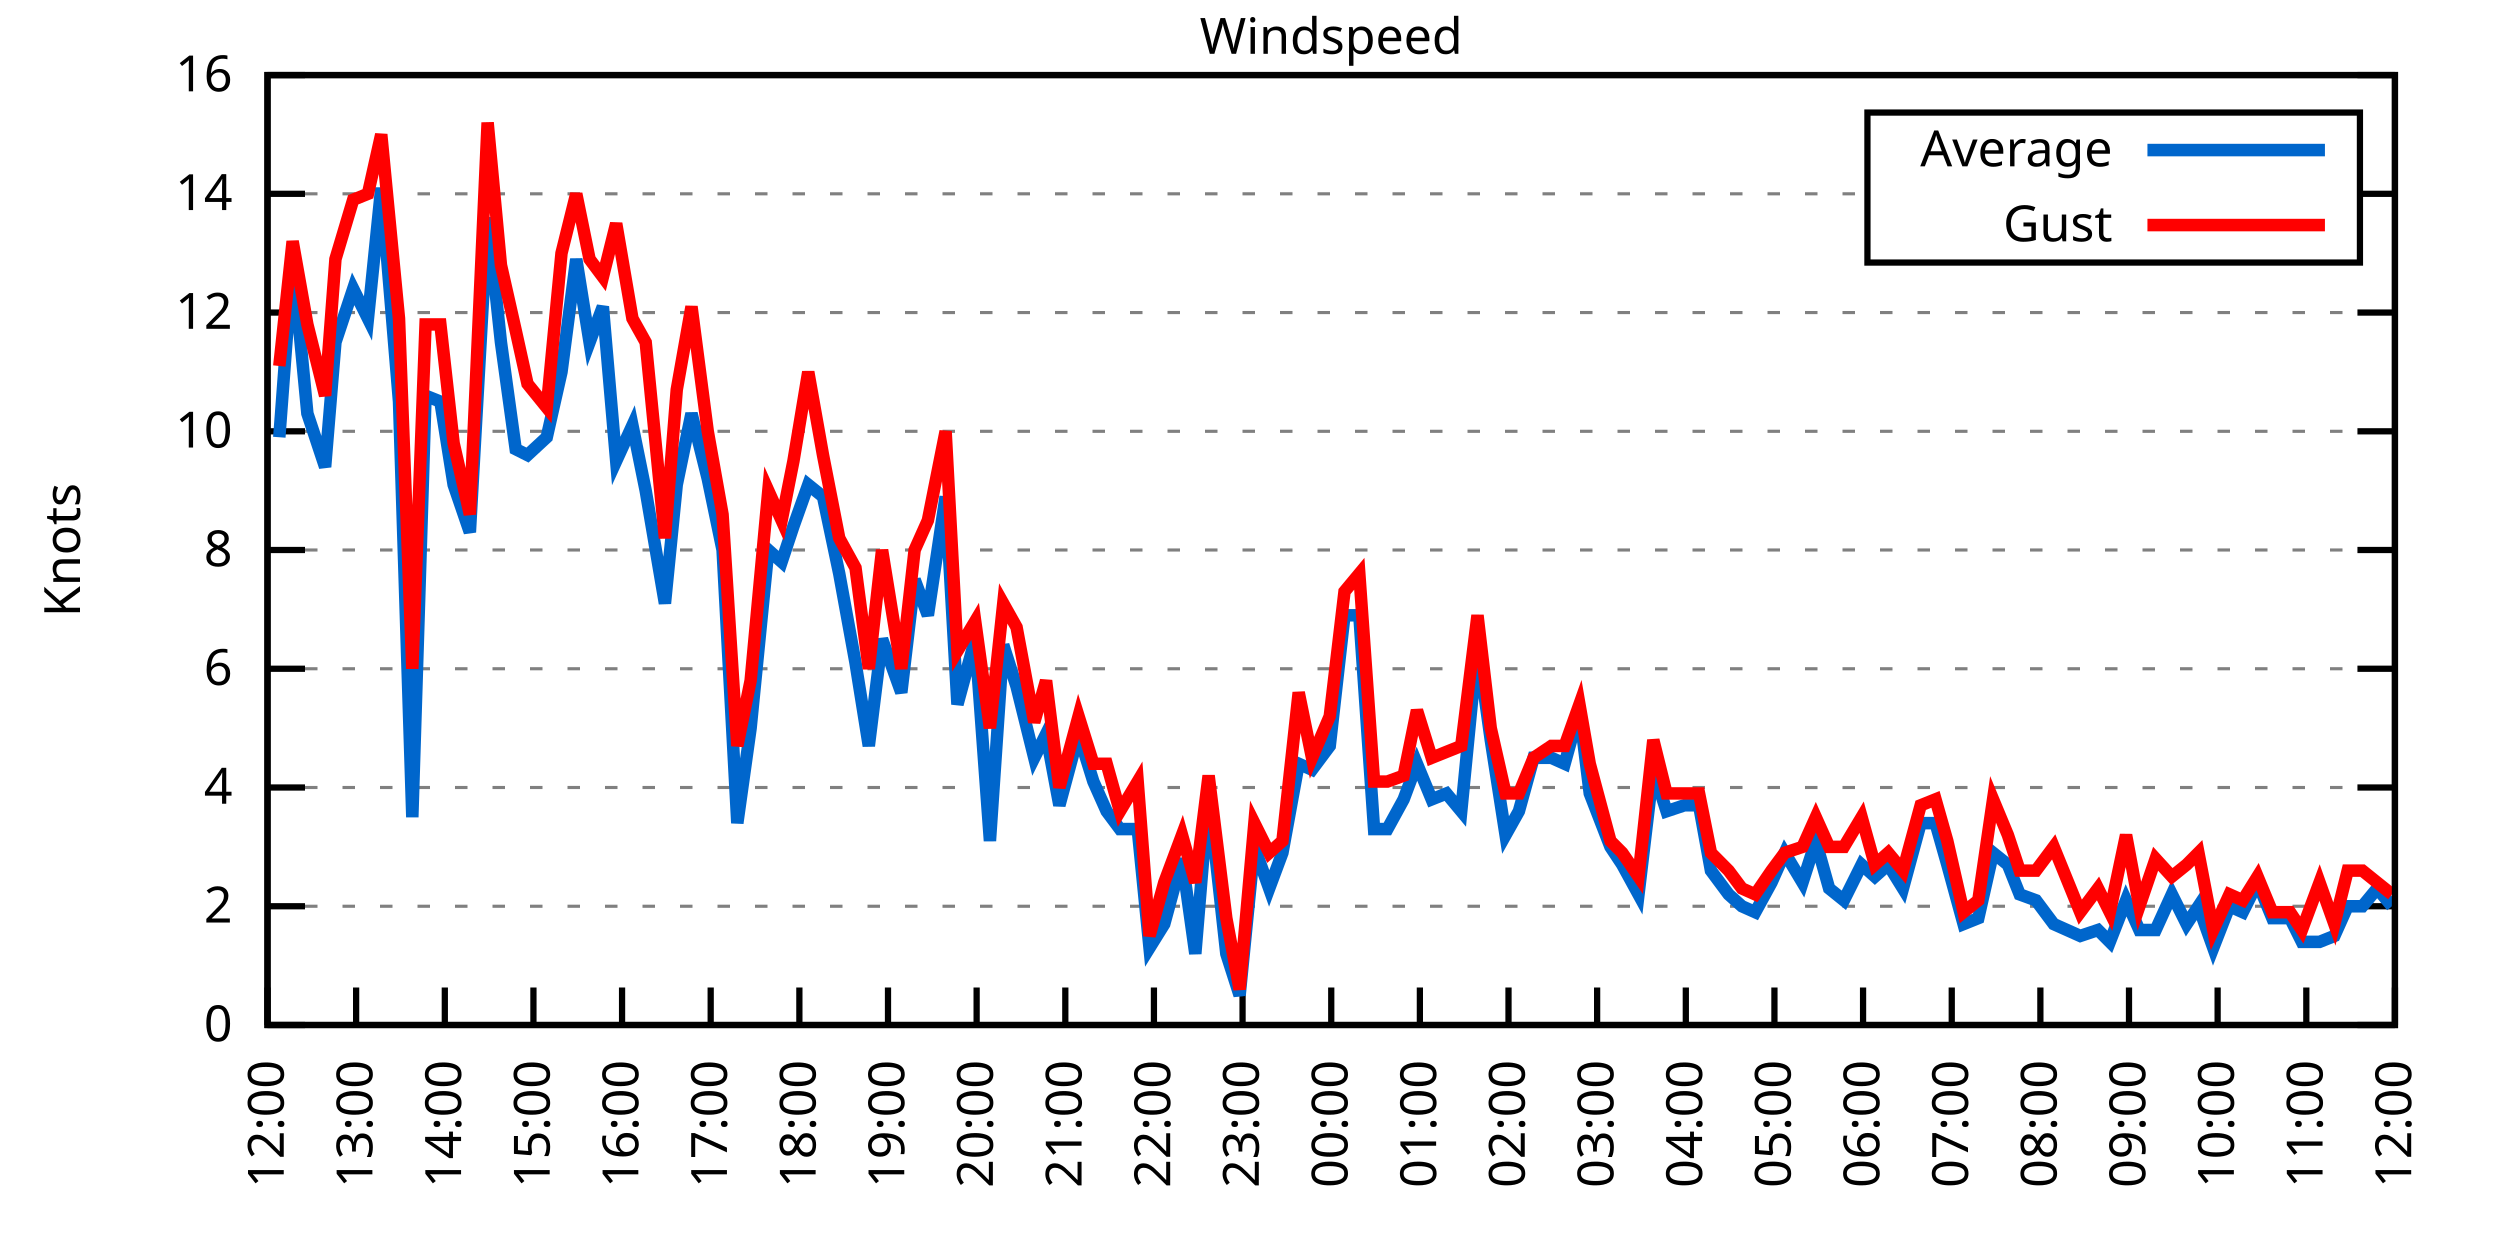
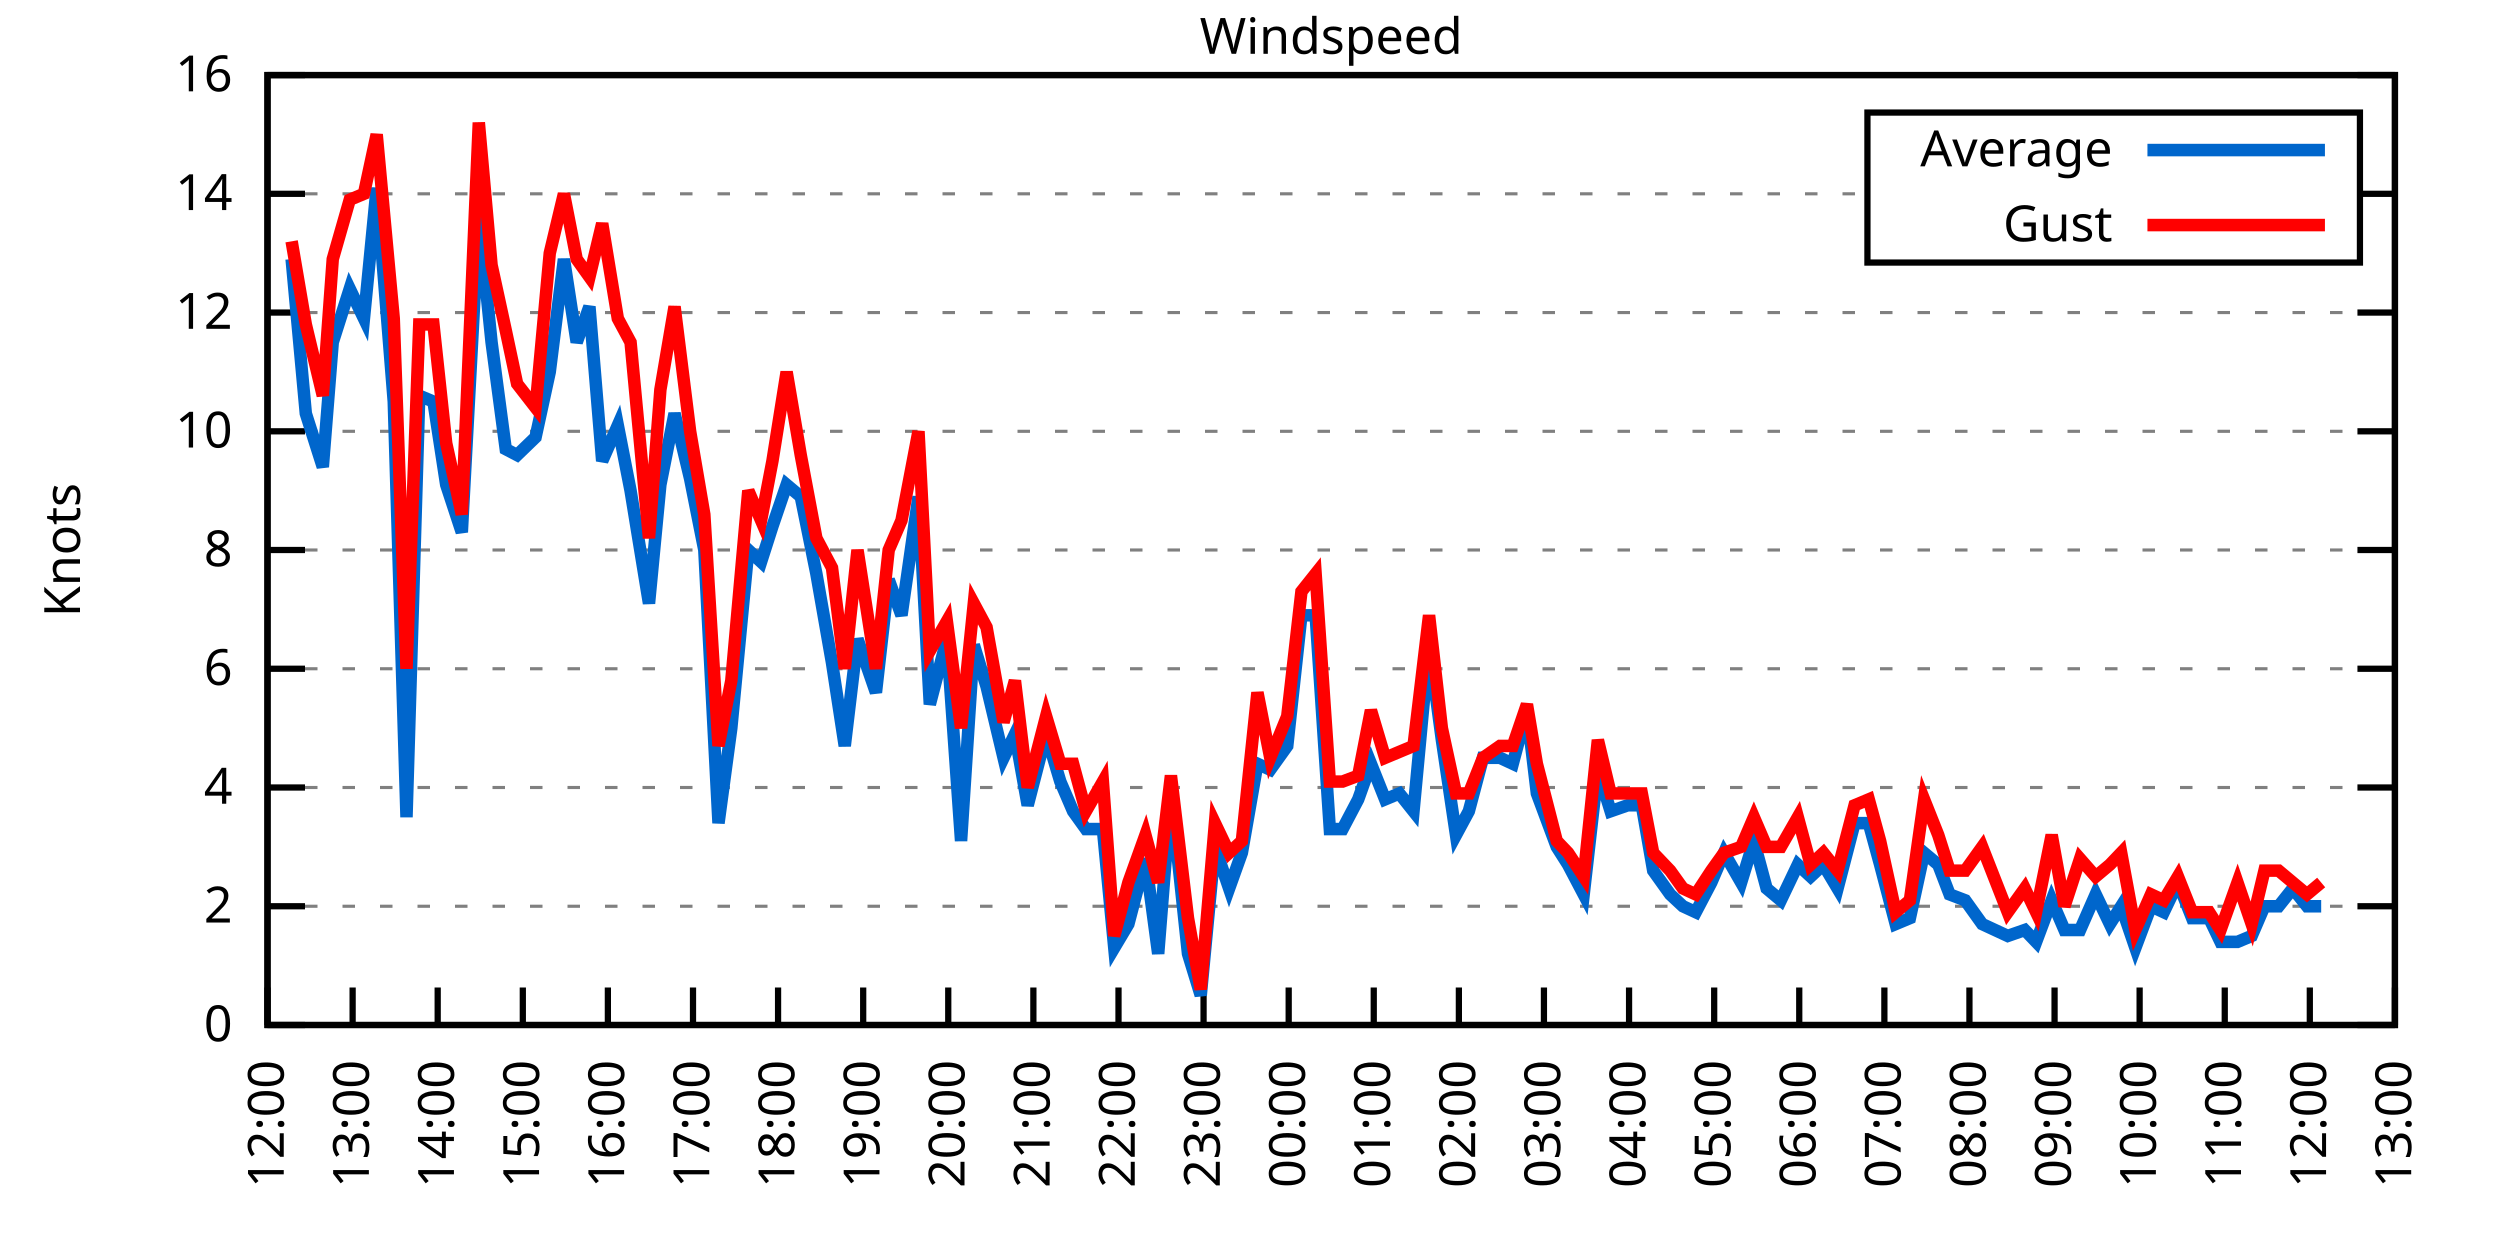
<svg xmlns="http://www.w3.org/2000/svg" xmlns:xlink="http://www.w3.org/1999/xlink" width="400" height="200" viewBox="0 0 400 200">
  <g id="gnuplot_canvas">
    <rect x="0" y="0" width="400" height="200" fill="none" />
    <defs>
      <circle id="gpDot" r="0.5" stroke-width="0.5" stroke="currentColor" />
      <path id="gpPt0" stroke-width="0.333" stroke="currentColor" d="M-1,0 h2 M0,-1 v2" />
      <path id="gpPt1" stroke-width="0.333" stroke="currentColor" d="M-1,-1 L1,1 M1,-1 L-1,1" />
      <path id="gpPt2" stroke-width="0.333" stroke="currentColor" d="M-1,0 L1,0 M0,-1 L0,1 M-1,-1 L1,1 M-1,1 L1,-1" />
      <rect id="gpPt3" stroke-width="0.333" stroke="currentColor" x="-1" y="-1" width="2" height="2" />
      <rect id="gpPt4" stroke-width="0.333" stroke="currentColor" fill="currentColor" x="-1" y="-1" width="2" height="2" />
      <circle id="gpPt5" stroke-width="0.333" stroke="currentColor" cx="0" cy="0" r="1" />
      <use xlink:href="#gpPt5" id="gpPt6" fill="currentColor" stroke="none" />
      <path id="gpPt7" stroke-width="0.333" stroke="currentColor" d="M0,-1.33 L-1.33,0.67 L1.33,0.67 z" />
      <use xlink:href="#gpPt7" id="gpPt8" fill="currentColor" stroke="none" />
      <use xlink:href="#gpPt7" id="gpPt9" stroke="currentColor" transform="rotate(180)" />
      <use xlink:href="#gpPt9" id="gpPt10" fill="currentColor" stroke="none" />
      <use xlink:href="#gpPt3" id="gpPt11" stroke="currentColor" transform="rotate(45)" />
      <use xlink:href="#gpPt11" id="gpPt12" fill="currentColor" stroke="none" />
      <path id="gpPt13" stroke-width="0.333" stroke="currentColor" d="M0,1.330 L1.265,0.411 L0.782,-1.067 L-0.782,-1.076 L-1.265,0.411 z" />
      <use xlink:href="#gpPt13" id="gpPt14" fill="currentColor" stroke="none" />
      <filter id="textbox" filterUnits="objectBoundingBox" x="0" y="0" height="1" width="1">
        <feFlood flood-color="white" flood-opacity="1" result="bgnd" />
        <feComposite in="SourceGraphic" in2="bgnd" operator="atop" />
      </filter>
      <filter id="greybox" filterUnits="objectBoundingBox" x="0" y="0" height="1" width="1">
        <feFlood flood-color="lightgrey" flood-opacity="1" result="grey" />
        <feComposite in="SourceGraphic" in2="grey" operator="atop" />
      </filter>
    </defs>
    <g fill="none" color="white" stroke="currentColor" stroke-width="1.00" stroke-linecap="butt" stroke-linejoin="miter">
</g>
    <g fill="none" color="black" stroke="currentColor" stroke-width="1.00" stroke-linecap="butt" stroke-linejoin="miter">
      <g stroke="none" shape-rendering="crispEdges">
        <polygon fill="rgb(255, 255, 255)" points="42.80,164.00 383.18,164.00 383.18,12.02 42.80,12.02 " />
      </g>
    </g>
    <g fill="none" color="black" stroke="currentColor" stroke-width="1.00" stroke-linecap="butt" stroke-linejoin="miter">
</g>
    <g fill="none" color="black" stroke="black" stroke-width="0.50" stroke-linecap="butt" stroke-linejoin="miter">
</g>
    <g fill="none" color="gray" stroke="currentColor" stroke-width="0.50" stroke-linecap="butt" stroke-linejoin="miter">
      <path stroke="gray" stroke-dasharray="2,4" class="gridline" d="M42.80,164.00 L383.19,164.00  " />
    </g>
    <g fill="none" color="gray" stroke="gray" stroke-width="1.00" stroke-linecap="butt" stroke-linejoin="miter">
</g>
    <g fill="none" color="black" stroke="currentColor" stroke-width="1.00" stroke-linecap="butt" stroke-linejoin="miter">
      <path stroke="black" d="M42.80,164.00 L48.80,164.00 M383.19,164.00 L377.19,164.00  " />
      <g transform="translate(37.20,166.60)" stroke="none" fill="black" font-family="Sans" font-size="8.00" text-anchor="end">
        <text>
          <tspan font-family="Sans"> 0</tspan>
        </text>
      </g>
    </g>
    <g fill="none" color="black" stroke="currentColor" stroke-width="1.00" stroke-linecap="butt" stroke-linejoin="miter">
</g>
    <g fill="none" color="black" stroke="black" stroke-width="0.50" stroke-linecap="butt" stroke-linejoin="miter">
</g>
    <g fill="none" color="gray" stroke="currentColor" stroke-width="0.50" stroke-linecap="butt" stroke-linejoin="miter">
      <path stroke="gray" stroke-dasharray="2,4" class="gridline" d="M42.80,145.00 L383.19,145.00  " />
    </g>
    <g fill="none" color="gray" stroke="gray" stroke-width="1.00" stroke-linecap="butt" stroke-linejoin="miter">
</g>
    <g fill="none" color="black" stroke="currentColor" stroke-width="1.00" stroke-linecap="butt" stroke-linejoin="miter">
      <path stroke="black" d="M42.80,145.00 L48.80,145.00 M383.19,145.00 L377.19,145.00  " />
      <g transform="translate(37.20,147.60)" stroke="none" fill="black" font-family="Sans" font-size="8.00" text-anchor="end">
        <text>
          <tspan font-family="Sans"> 2</tspan>
        </text>
      </g>
    </g>
    <g fill="none" color="black" stroke="currentColor" stroke-width="1.00" stroke-linecap="butt" stroke-linejoin="miter">
</g>
    <g fill="none" color="black" stroke="black" stroke-width="0.50" stroke-linecap="butt" stroke-linejoin="miter">
</g>
    <g fill="none" color="gray" stroke="currentColor" stroke-width="0.50" stroke-linecap="butt" stroke-linejoin="miter">
      <path stroke="gray" stroke-dasharray="2,4" class="gridline" d="M42.80,126.00 L383.19,126.00  " />
    </g>
    <g fill="none" color="gray" stroke="gray" stroke-width="1.00" stroke-linecap="butt" stroke-linejoin="miter">
</g>
    <g fill="none" color="black" stroke="currentColor" stroke-width="1.00" stroke-linecap="butt" stroke-linejoin="miter">
      <path stroke="black" d="M42.80,126.00 L48.80,126.00 M383.19,126.00 L377.19,126.00  " />
      <g transform="translate(37.20,128.60)" stroke="none" fill="black" font-family="Sans" font-size="8.00" text-anchor="end">
        <text>
          <tspan font-family="Sans"> 4</tspan>
        </text>
      </g>
    </g>
    <g fill="none" color="black" stroke="currentColor" stroke-width="1.00" stroke-linecap="butt" stroke-linejoin="miter">
</g>
    <g fill="none" color="black" stroke="black" stroke-width="0.50" stroke-linecap="butt" stroke-linejoin="miter">
</g>
    <g fill="none" color="gray" stroke="currentColor" stroke-width="0.50" stroke-linecap="butt" stroke-linejoin="miter">
      <path stroke="gray" stroke-dasharray="2,4" class="gridline" d="M42.80,107.00 L383.19,107.00  " />
    </g>
    <g fill="none" color="gray" stroke="gray" stroke-width="1.00" stroke-linecap="butt" stroke-linejoin="miter">
</g>
    <g fill="none" color="black" stroke="currentColor" stroke-width="1.00" stroke-linecap="butt" stroke-linejoin="miter">
      <path stroke="black" d="M42.80,107.00 L48.80,107.00 M383.19,107.00 L377.19,107.00  " />
      <g transform="translate(37.20,109.60)" stroke="none" fill="black" font-family="Sans" font-size="8.00" text-anchor="end">
        <text>
          <tspan font-family="Sans"> 6</tspan>
        </text>
      </g>
    </g>
    <g fill="none" color="black" stroke="currentColor" stroke-width="1.00" stroke-linecap="butt" stroke-linejoin="miter">
</g>
    <g fill="none" color="black" stroke="black" stroke-width="0.50" stroke-linecap="butt" stroke-linejoin="miter">
</g>
    <g fill="none" color="gray" stroke="currentColor" stroke-width="0.50" stroke-linecap="butt" stroke-linejoin="miter">
      <path stroke="gray" stroke-dasharray="2,4" class="gridline" d="M42.80,88.00 L383.19,88.00  " />
    </g>
    <g fill="none" color="gray" stroke="gray" stroke-width="1.00" stroke-linecap="butt" stroke-linejoin="miter">
</g>
    <g fill="none" color="black" stroke="currentColor" stroke-width="1.00" stroke-linecap="butt" stroke-linejoin="miter">
      <path stroke="black" d="M42.80,88.00 L48.80,88.00 M383.19,88.00 L377.19,88.00  " />
      <g transform="translate(37.20,90.60)" stroke="none" fill="black" font-family="Sans" font-size="8.00" text-anchor="end">
        <text>
          <tspan font-family="Sans"> 8</tspan>
        </text>
      </g>
    </g>
    <g fill="none" color="black" stroke="currentColor" stroke-width="1.00" stroke-linecap="butt" stroke-linejoin="miter">
</g>
    <g fill="none" color="black" stroke="black" stroke-width="0.50" stroke-linecap="butt" stroke-linejoin="miter">
</g>
    <g fill="none" color="gray" stroke="currentColor" stroke-width="0.50" stroke-linecap="butt" stroke-linejoin="miter">
      <path stroke="gray" stroke-dasharray="2,4" class="gridline" d="M42.80,69.01 L383.19,69.01  " />
    </g>
    <g fill="none" color="gray" stroke="gray" stroke-width="1.00" stroke-linecap="butt" stroke-linejoin="miter">
</g>
    <g fill="none" color="black" stroke="currentColor" stroke-width="1.00" stroke-linecap="butt" stroke-linejoin="miter">
      <path stroke="black" d="M42.80,69.01 L48.80,69.01 M383.19,69.01 L377.19,69.01  " />
      <g transform="translate(37.20,71.61)" stroke="none" fill="black" font-family="Sans" font-size="8.00" text-anchor="end">
        <text>
          <tspan font-family="Sans"> 10</tspan>
        </text>
      </g>
    </g>
    <g fill="none" color="black" stroke="currentColor" stroke-width="1.00" stroke-linecap="butt" stroke-linejoin="miter">
</g>
    <g fill="none" color="black" stroke="black" stroke-width="0.50" stroke-linecap="butt" stroke-linejoin="miter">
</g>
    <g fill="none" color="gray" stroke="currentColor" stroke-width="0.50" stroke-linecap="butt" stroke-linejoin="miter">
      <path stroke="gray" stroke-dasharray="2,4" class="gridline" d="M42.80,50.01 L383.19,50.01  " />
    </g>
    <g fill="none" color="gray" stroke="gray" stroke-width="1.00" stroke-linecap="butt" stroke-linejoin="miter">
</g>
    <g fill="none" color="black" stroke="currentColor" stroke-width="1.00" stroke-linecap="butt" stroke-linejoin="miter">
      <path stroke="black" d="M42.80,50.01 L48.80,50.01 M383.19,50.01 L377.19,50.01  " />
      <g transform="translate(37.20,52.61)" stroke="none" fill="black" font-family="Sans" font-size="8.00" text-anchor="end">
        <text>
          <tspan font-family="Sans"> 12</tspan>
        </text>
      </g>
    </g>
    <g fill="none" color="black" stroke="currentColor" stroke-width="1.00" stroke-linecap="butt" stroke-linejoin="miter">
</g>
    <g fill="none" color="black" stroke="black" stroke-width="0.50" stroke-linecap="butt" stroke-linejoin="miter">
</g>
    <g fill="none" color="gray" stroke="currentColor" stroke-width="0.50" stroke-linecap="butt" stroke-linejoin="miter">
      <path stroke="gray" stroke-dasharray="2,4" class="gridline" d="M42.80,31.01 L298.79,31.01 M377.59,31.01 L383.19,31.01  " />
    </g>
    <g fill="none" color="gray" stroke="gray" stroke-width="1.00" stroke-linecap="butt" stroke-linejoin="miter">
</g>
    <g fill="none" color="black" stroke="currentColor" stroke-width="1.00" stroke-linecap="butt" stroke-linejoin="miter">
      <path stroke="black" d="M42.80,31.01 L48.80,31.01 M383.19,31.01 L377.19,31.01  " />
      <g transform="translate(37.20,33.61)" stroke="none" fill="black" font-family="Sans" font-size="8.00" text-anchor="end">
        <text>
          <tspan font-family="Sans"> 14</tspan>
        </text>
      </g>
    </g>
    <g fill="none" color="black" stroke="currentColor" stroke-width="1.00" stroke-linecap="butt" stroke-linejoin="miter">
</g>
    <g fill="none" color="black" stroke="black" stroke-width="0.50" stroke-linecap="butt" stroke-linejoin="miter">
</g>
    <g fill="none" color="gray" stroke="currentColor" stroke-width="0.50" stroke-linecap="butt" stroke-linejoin="miter">
      <path stroke="gray" stroke-dasharray="2,4" class="gridline" d="M42.80,12.01 L383.19,12.01  " />
    </g>
    <g fill="none" color="gray" stroke="gray" stroke-width="1.00" stroke-linecap="butt" stroke-linejoin="miter">
</g>
    <g fill="none" color="black" stroke="currentColor" stroke-width="1.00" stroke-linecap="butt" stroke-linejoin="miter">
      <path stroke="black" d="M42.80,12.01 L48.80,12.01 M383.19,12.01 L377.19,12.01  " />
      <g transform="translate(37.20,14.61)" stroke="none" fill="black" font-family="Sans" font-size="8.00" text-anchor="end">
        <text>
          <tspan font-family="Sans"> 16</tspan>
        </text>
      </g>
    </g>
    <g fill="none" color="black" stroke="currentColor" stroke-width="1.00" stroke-linecap="butt" stroke-linejoin="miter">
      <path stroke="black" d="M42.80,164.00 L42.80,158.00  " />
      <g transform="translate(45.40,169.60) rotate(270.00)" stroke="none" fill="black" font-family="Sans" font-size="8.00" text-anchor="end">
        <text>
          <tspan font-family="Sans">12:00</tspan>
        </text>
      </g>
    </g>
    <g fill="none" color="black" stroke="currentColor" stroke-width="1.00" stroke-linecap="butt" stroke-linejoin="miter">
-       <path stroke="black" d="M56.98,164.00 L56.98,158.00  " />
-       <g transform="translate(59.58,169.60) rotate(270.00)" stroke="none" fill="black" font-family="Sans" font-size="8.00" text-anchor="end">
+       <path stroke="black" d="M56.42,164.00 L56.42,158.00  " />
+       <g transform="translate(59.02,169.60) rotate(270.00)" stroke="none" fill="black" font-family="Sans" font-size="8.00" text-anchor="end">
        <text>
          <tspan font-family="Sans">13:00</tspan>
        </text>
      </g>
    </g>
    <g fill="none" color="black" stroke="currentColor" stroke-width="1.00" stroke-linecap="butt" stroke-linejoin="miter">
-       <path stroke="black" d="M71.17,164.00 L71.17,158.00  " />
-       <g transform="translate(73.77,169.60) rotate(270.00)" stroke="none" fill="black" font-family="Sans" font-size="8.00" text-anchor="end">
+       <path stroke="black" d="M70.03,164.00 L70.03,158.00  " />
+       <g transform="translate(72.63,169.60) rotate(270.00)" stroke="none" fill="black" font-family="Sans" font-size="8.00" text-anchor="end">
        <text>
          <tspan font-family="Sans">14:00</tspan>
        </text>
      </g>
    </g>
    <g fill="none" color="black" stroke="currentColor" stroke-width="1.00" stroke-linecap="butt" stroke-linejoin="miter">
-       <path stroke="black" d="M85.35,164.00 L85.35,158.00  " />
-       <g transform="translate(87.95,169.60) rotate(270.00)" stroke="none" fill="black" font-family="Sans" font-size="8.00" text-anchor="end">
+       <path stroke="black" d="M83.65,164.00 L83.65,158.00  " />
+       <g transform="translate(86.25,169.60) rotate(270.00)" stroke="none" fill="black" font-family="Sans" font-size="8.00" text-anchor="end">
        <text>
          <tspan font-family="Sans">15:00</tspan>
        </text>
      </g>
    </g>
    <g fill="none" color="black" stroke="currentColor" stroke-width="1.00" stroke-linecap="butt" stroke-linejoin="miter">
-       <path stroke="black" d="M99.53,164.00 L99.53,158.00  " />
-       <g transform="translate(102.13,169.60) rotate(270.00)" stroke="none" fill="black" font-family="Sans" font-size="8.00" text-anchor="end">
+       <path stroke="black" d="M97.26,164.00 L97.26,158.00  " />
+       <g transform="translate(99.86,169.60) rotate(270.00)" stroke="none" fill="black" font-family="Sans" font-size="8.00" text-anchor="end">
        <text>
          <tspan font-family="Sans">16:00</tspan>
        </text>
      </g>
    </g>
    <g fill="none" color="black" stroke="currentColor" stroke-width="1.00" stroke-linecap="butt" stroke-linejoin="miter">
-       <path stroke="black" d="M113.71,164.00 L113.71,158.00  " />
-       <g transform="translate(116.31,169.60) rotate(270.00)" stroke="none" fill="black" font-family="Sans" font-size="8.00" text-anchor="end">
+       <path stroke="black" d="M110.88,164.00 L110.88,158.00  " />
+       <g transform="translate(113.48,169.60) rotate(270.00)" stroke="none" fill="black" font-family="Sans" font-size="8.00" text-anchor="end">
        <text>
          <tspan font-family="Sans">17:00</tspan>
        </text>
      </g>
    </g>
    <g fill="none" color="black" stroke="currentColor" stroke-width="1.00" stroke-linecap="butt" stroke-linejoin="miter">
-       <path stroke="black" d="M127.90,164.00 L127.90,158.00  " />
-       <g transform="translate(130.50,169.60) rotate(270.00)" stroke="none" fill="black" font-family="Sans" font-size="8.00" text-anchor="end">
+       <path stroke="black" d="M124.49,164.00 L124.49,158.00  " />
+       <g transform="translate(127.09,169.60) rotate(270.00)" stroke="none" fill="black" font-family="Sans" font-size="8.00" text-anchor="end">
        <text>
          <tspan font-family="Sans">18:00</tspan>
        </text>
      </g>
    </g>
    <g fill="none" color="black" stroke="currentColor" stroke-width="1.00" stroke-linecap="butt" stroke-linejoin="miter">
-       <path stroke="black" d="M142.08,164.00 L142.08,158.00  " />
-       <g transform="translate(144.68,169.60) rotate(270.00)" stroke="none" fill="black" font-family="Sans" font-size="8.00" text-anchor="end">
+       <path stroke="black" d="M138.11,164.00 L138.11,158.00  " />
+       <g transform="translate(140.71,169.60) rotate(270.00)" stroke="none" fill="black" font-family="Sans" font-size="8.00" text-anchor="end">
        <text>
          <tspan font-family="Sans">19:00</tspan>
        </text>
      </g>
    </g>
    <g fill="none" color="black" stroke="currentColor" stroke-width="1.00" stroke-linecap="butt" stroke-linejoin="miter">
-       <path stroke="black" d="M156.26,164.00 L156.26,158.00  " />
-       <g transform="translate(158.86,169.60) rotate(270.00)" stroke="none" fill="black" font-family="Sans" font-size="8.00" text-anchor="end">
+       <path stroke="black" d="M151.72,164.00 L151.72,158.00  " />
+       <g transform="translate(154.32,169.60) rotate(270.00)" stroke="none" fill="black" font-family="Sans" font-size="8.00" text-anchor="end">
        <text>
          <tspan font-family="Sans">20:00</tspan>
        </text>
      </g>
    </g>
    <g fill="none" color="black" stroke="currentColor" stroke-width="1.00" stroke-linecap="butt" stroke-linejoin="miter">
-       <path stroke="black" d="M170.45,164.00 L170.45,158.00  " />
-       <g transform="translate(173.05,169.60) rotate(270.00)" stroke="none" fill="black" font-family="Sans" font-size="8.00" text-anchor="end">
+       <path stroke="black" d="M165.34,164.00 L165.34,158.00  " />
+       <g transform="translate(167.94,169.60) rotate(270.00)" stroke="none" fill="black" font-family="Sans" font-size="8.00" text-anchor="end">
        <text>
          <tspan font-family="Sans">21:00</tspan>
        </text>
      </g>
    </g>
    <g fill="none" color="black" stroke="currentColor" stroke-width="1.00" stroke-linecap="butt" stroke-linejoin="miter">
-       <path stroke="black" d="M184.63,164.00 L184.63,158.00  " />
-       <g transform="translate(187.23,169.60) rotate(270.00)" stroke="none" fill="black" font-family="Sans" font-size="8.00" text-anchor="end">
+       <path stroke="black" d="M178.96,164.00 L178.96,158.00  " />
+       <g transform="translate(181.56,169.60) rotate(270.00)" stroke="none" fill="black" font-family="Sans" font-size="8.00" text-anchor="end">
        <text>
          <tspan font-family="Sans">22:00</tspan>
        </text>
      </g>
    </g>
    <g fill="none" color="black" stroke="currentColor" stroke-width="1.00" stroke-linecap="butt" stroke-linejoin="miter">
-       <path stroke="black" d="M198.81,164.00 L198.81,158.00  " />
-       <g transform="translate(201.41,169.60) rotate(270.00)" stroke="none" fill="black" font-family="Sans" font-size="8.00" text-anchor="end">
+       <path stroke="black" d="M192.57,164.00 L192.57,158.00  " />
+       <g transform="translate(195.17,169.60) rotate(270.00)" stroke="none" fill="black" font-family="Sans" font-size="8.00" text-anchor="end">
        <text>
          <tspan font-family="Sans">23:00</tspan>
        </text>
      </g>
    </g>
    <g fill="none" color="black" stroke="currentColor" stroke-width="1.00" stroke-linecap="butt" stroke-linejoin="miter">
-       <path stroke="black" d="M213.00,164.00 L213.00,158.00  " />
-       <g transform="translate(215.60,169.60) rotate(270.00)" stroke="none" fill="black" font-family="Sans" font-size="8.00" text-anchor="end">
+       <path stroke="black" d="M206.19,164.00 L206.19,158.00  " />
+       <g transform="translate(208.79,169.60) rotate(270.00)" stroke="none" fill="black" font-family="Sans" font-size="8.00" text-anchor="end">
        <text>
          <tspan font-family="Sans">00:00</tspan>
        </text>
      </g>
    </g>
    <g fill="none" color="black" stroke="currentColor" stroke-width="1.00" stroke-linecap="butt" stroke-linejoin="miter">
-       <path stroke="black" d="M227.18,164.00 L227.18,158.00  " />
-       <g transform="translate(229.78,169.60) rotate(270.00)" stroke="none" fill="black" font-family="Sans" font-size="8.00" text-anchor="end">
+       <path stroke="black" d="M219.80,164.00 L219.80,158.00  " />
+       <g transform="translate(222.40,169.60) rotate(270.00)" stroke="none" fill="black" font-family="Sans" font-size="8.00" text-anchor="end">
        <text>
          <tspan font-family="Sans">01:00</tspan>
        </text>
      </g>
    </g>
    <g fill="none" color="black" stroke="currentColor" stroke-width="1.00" stroke-linecap="butt" stroke-linejoin="miter">
-       <path stroke="black" d="M241.36,164.00 L241.36,158.00  " />
-       <g transform="translate(243.96,169.60) rotate(270.00)" stroke="none" fill="black" font-family="Sans" font-size="8.00" text-anchor="end">
+       <path stroke="black" d="M233.42,164.00 L233.42,158.00  " />
+       <g transform="translate(236.02,169.60) rotate(270.00)" stroke="none" fill="black" font-family="Sans" font-size="8.00" text-anchor="end">
        <text>
          <tspan font-family="Sans">02:00</tspan>
        </text>
      </g>
    </g>
    <g fill="none" color="black" stroke="currentColor" stroke-width="1.00" stroke-linecap="butt" stroke-linejoin="miter">
-       <path stroke="black" d="M255.54,164.00 L255.54,158.00  " />
-       <g transform="translate(258.14,169.60) rotate(270.00)" stroke="none" fill="black" font-family="Sans" font-size="8.00" text-anchor="end">
+       <path stroke="black" d="M247.03,164.00 L247.03,158.00  " />
+       <g transform="translate(249.63,169.60) rotate(270.00)" stroke="none" fill="black" font-family="Sans" font-size="8.00" text-anchor="end">
        <text>
          <tspan font-family="Sans">03:00</tspan>
        </text>
      </g>
    </g>
    <g fill="none" color="black" stroke="currentColor" stroke-width="1.00" stroke-linecap="butt" stroke-linejoin="miter">
-       <path stroke="black" d="M269.73,164.00 L269.73,158.00  " />
-       <g transform="translate(272.33,169.60) rotate(270.00)" stroke="none" fill="black" font-family="Sans" font-size="8.00" text-anchor="end">
+       <path stroke="black" d="M260.65,164.00 L260.65,158.00  " />
+       <g transform="translate(263.25,169.60) rotate(270.00)" stroke="none" fill="black" font-family="Sans" font-size="8.00" text-anchor="end">
        <text>
          <tspan font-family="Sans">04:00</tspan>
        </text>
      </g>
    </g>
    <g fill="none" color="black" stroke="currentColor" stroke-width="1.00" stroke-linecap="butt" stroke-linejoin="miter">
-       <path stroke="black" d="M283.91,164.00 L283.91,158.00  " />
-       <g transform="translate(286.51,169.60) rotate(270.00)" stroke="none" fill="black" font-family="Sans" font-size="8.00" text-anchor="end">
+       <path stroke="black" d="M274.27,164.00 L274.27,158.00  " />
+       <g transform="translate(276.87,169.60) rotate(270.00)" stroke="none" fill="black" font-family="Sans" font-size="8.00" text-anchor="end">
        <text>
          <tspan font-family="Sans">05:00</tspan>
        </text>
      </g>
    </g>
    <g fill="none" color="black" stroke="currentColor" stroke-width="1.00" stroke-linecap="butt" stroke-linejoin="miter">
-       <path stroke="black" d="M298.09,164.00 L298.09,158.00  " />
-       <g transform="translate(300.69,169.60) rotate(270.00)" stroke="none" fill="black" font-family="Sans" font-size="8.00" text-anchor="end">
+       <path stroke="black" d="M287.88,164.00 L287.88,158.00  " />
+       <g transform="translate(290.48,169.60) rotate(270.00)" stroke="none" fill="black" font-family="Sans" font-size="8.00" text-anchor="end">
        <text>
          <tspan font-family="Sans">06:00</tspan>
        </text>
      </g>
    </g>
    <g fill="none" color="black" stroke="currentColor" stroke-width="1.00" stroke-linecap="butt" stroke-linejoin="miter">
-       <path stroke="black" d="M312.28,164.00 L312.28,158.00  " />
-       <g transform="translate(314.88,169.60) rotate(270.00)" stroke="none" fill="black" font-family="Sans" font-size="8.00" text-anchor="end">
+       <path stroke="black" d="M301.50,164.00 L301.50,158.00  " />
+       <g transform="translate(304.10,169.60) rotate(270.00)" stroke="none" fill="black" font-family="Sans" font-size="8.00" text-anchor="end">
        <text>
          <tspan font-family="Sans">07:00</tspan>
        </text>
      </g>
    </g>
    <g fill="none" color="black" stroke="currentColor" stroke-width="1.00" stroke-linecap="butt" stroke-linejoin="miter">
-       <path stroke="black" d="M326.46,164.00 L326.46,158.00  " />
-       <g transform="translate(329.06,169.60) rotate(270.00)" stroke="none" fill="black" font-family="Sans" font-size="8.00" text-anchor="end">
+       <path stroke="black" d="M315.11,164.00 L315.11,158.00  " />
+       <g transform="translate(317.71,169.60) rotate(270.00)" stroke="none" fill="black" font-family="Sans" font-size="8.00" text-anchor="end">
        <text>
          <tspan font-family="Sans">08:00</tspan>
        </text>
      </g>
    </g>
    <g fill="none" color="black" stroke="currentColor" stroke-width="1.00" stroke-linecap="butt" stroke-linejoin="miter">
-       <path stroke="black" d="M340.64,164.00 L340.64,158.00  " />
-       <g transform="translate(343.24,169.60) rotate(270.00)" stroke="none" fill="black" font-family="Sans" font-size="8.00" text-anchor="end">
+       <path stroke="black" d="M328.73,164.00 L328.73,158.00  " />
+       <g transform="translate(331.33,169.60) rotate(270.00)" stroke="none" fill="black" font-family="Sans" font-size="8.00" text-anchor="end">
        <text>
          <tspan font-family="Sans">09:00</tspan>
        </text>
      </g>
    </g>
    <g fill="none" color="black" stroke="currentColor" stroke-width="1.00" stroke-linecap="butt" stroke-linejoin="miter">
-       <path stroke="black" d="M354.82,164.00 L354.82,158.00  " />
-       <g transform="translate(357.42,169.60) rotate(270.00)" stroke="none" fill="black" font-family="Sans" font-size="8.00" text-anchor="end">
+       <path stroke="black" d="M342.34,164.00 L342.34,158.00  " />
+       <g transform="translate(344.94,169.60) rotate(270.00)" stroke="none" fill="black" font-family="Sans" font-size="8.00" text-anchor="end">
        <text>
          <tspan font-family="Sans">10:00</tspan>
        </text>
      </g>
    </g>
    <g fill="none" color="black" stroke="currentColor" stroke-width="1.00" stroke-linecap="butt" stroke-linejoin="miter">
-       <path stroke="black" d="M369.01,164.00 L369.01,158.00  " />
-       <g transform="translate(371.61,169.60) rotate(270.00)" stroke="none" fill="black" font-family="Sans" font-size="8.00" text-anchor="end">
+       <path stroke="black" d="M355.96,164.00 L355.96,158.00  " />
+       <g transform="translate(358.56,169.60) rotate(270.00)" stroke="none" fill="black" font-family="Sans" font-size="8.00" text-anchor="end">
        <text>
          <tspan font-family="Sans">11:00</tspan>
+         </text>
+       </g>
+     </g>
+     <g fill="none" color="black" stroke="currentColor" stroke-width="1.00" stroke-linecap="butt" stroke-linejoin="miter">
+       <path stroke="black" d="M369.57,164.00 L369.57,158.00  " />
+       <g transform="translate(372.17,169.60) rotate(270.00)" stroke="none" fill="black" font-family="Sans" font-size="8.00" text-anchor="end">
+         <text>
+           <tspan font-family="Sans">12:00</tspan>
        </text>
      </g>
    </g>
    <g fill="none" color="black" stroke="currentColor" stroke-width="1.00" stroke-linecap="butt" stroke-linejoin="miter">
      <path stroke="black" d="M383.19,164.00 L383.19,158.00  " />
      <g transform="translate(385.79,169.60) rotate(270.00)" stroke="none" fill="black" font-family="Sans" font-size="8.00" text-anchor="end">
        <text>
-           <tspan font-family="Sans">12:00</tspan>
+           <tspan font-family="Sans">13:00</tspan>
        </text>
      </g>
    </g>
    <g fill="none" color="black" stroke="currentColor" stroke-width="1.00" stroke-linecap="butt" stroke-linejoin="miter">
</g>
    <g fill="none" color="black" stroke="currentColor" stroke-width="1.00" stroke-linecap="butt" stroke-linejoin="miter">
      <path stroke="black" d="M42.80,12.01 L42.80,164.00 L383.19,164.00 L383.19,12.01 L42.80,12.01 Z  " />
    </g>
    <g fill="none" color="black" stroke="currentColor" stroke-width="1.00" stroke-linecap="butt" stroke-linejoin="miter">
</g>
    <g fill="none" color="black" stroke="currentColor" stroke-width="1.00" stroke-linecap="butt" stroke-linejoin="miter">
      <path stroke="black" d="M298.79,42.01 L298.79,18.01 L377.59,18.01 L377.59,42.01 L298.79,42.01 Z  " />
    </g>
    <g id="Windspeed_plot_1">
      <g fill="none" color="white" stroke="black" stroke-width="2.00" stroke-linecap="butt" stroke-linejoin="miter">
</g>
      <g fill="none" color="black" stroke="currentColor" stroke-width="2.00" stroke-linecap="butt" stroke-linejoin="miter">
        <g transform="translate(337.99,26.61)" stroke="none" fill="black" font-family="Sans" font-size="8.00" text-anchor="end">
          <text>
            <tspan font-family="Sans">Average</tspan>
          </text>
        </g>
      </g>
      <g fill="none" color="black" stroke="currentColor" stroke-width="2.00" stroke-linecap="butt" stroke-linejoin="miter">
-         <path stroke="rgb(  0, 102, 204)" d="M343.59,24.01 L371.99,24.01 M44.69,69.96 L46.82,41.46 L49.18,66.16 L52.02,74.71 L53.67,54.76 L56.51,46.21   L58.87,50.96 L61.00,30.06 L63.84,64.26 L65.97,130.75 L68.09,63.31 L70.46,64.26 L72.58,77.56 L75.18,85.16   L78.02,34.81 L80.15,54.76 L82.51,71.86 L84.40,72.81 L87.48,69.96 L89.84,59.51 L92.20,41.46 L94.33,54.76   L96.46,49.06 L98.59,73.76 L101.19,68.06 L103.31,78.51 L106.39,96.55 L108.28,77.56 L110.64,66.16 L113.24,76.61   L115.61,88.00 L117.97,131.70 L120.10,116.50 L122.93,88.00 L125.06,89.90 L126.95,84.21 L129.32,77.56 L131.68,79.46   L134.28,91.80 L136.88,106.05 L139.01,119.35 L141.13,102.25 L144.21,110.80 L146.34,92.75 L148.46,98.45 L151.30,79.46   L153.19,112.70 L156.03,102.25 L158.39,134.55 L160.52,103.20 L162.65,109.85 L165.48,121.25 L167.37,117.45 L169.50,128.85   L172.57,117.45 L174.94,125.05 L177.06,129.80 L179.19,132.65 L182.03,132.65 L183.92,151.65 L186.28,147.85 L189.12,137.40   L191.25,152.60 L193.38,126.95 L196.21,152.60 L198.34,159.25 L200.70,135.50 L203.07,142.15 L205.19,136.45 L207.79,122.20   L209.92,123.15 L212.76,119.35 L215.12,98.45 L217.49,98.45 L219.85,132.65 L221.98,132.65 L224.58,127.90 L226.71,122.20   L229.07,127.90 L231.43,126.95 L233.80,129.80 L236.40,103.20 L238.52,118.40 L240.89,133.60 L243.02,129.80 L245.38,121.25   L248.22,121.25 L250.34,122.20 L252.71,113.65 L254.36,126.95 L257.67,135.50 L259.56,138.35 L262.16,143.10 L264.53,123.15   L266.65,129.80 L269.49,128.85 L271.85,128.85 L273.75,139.30 L276.58,143.10 L278.71,145.00 L280.84,145.95 L283.44,141.20   L285.56,136.45 L288.40,141.20 L290.53,134.55 L292.66,142.15 L295.02,144.05 L297.86,138.35 L299.98,140.25 L302.11,138.35   L304.47,142.15 L307.31,131.70 L309.68,131.70 L311.57,138.35 L314.17,147.85 L316.53,146.90 L318.89,136.45 L321.26,138.35   L323.15,143.10 L325.75,144.05 L328.59,147.85 L332.84,149.75 L335.68,148.80 L337.57,150.70 L340.17,144.05 L342.30,148.80   L344.90,148.80 L347.50,143.10 L349.86,147.85 L351.75,145.00 L354.12,151.65 L356.72,145.00 L358.84,145.95 L361.21,141.20   L363.57,146.90 L366.41,146.90 L368.30,150.70 L371.13,150.70 L373.50,149.75 L375.63,145.00 L377.99,145.00 L380.35,142.15   L382.72,145.00  " />
+         <path stroke="rgb(  0, 102, 204)" d="M343.59,24.01 L371.99,24.01 M46.66,41.46 L48.93,66.16 L51.65,74.71 L53.24,54.76 L55.96,46.21 L58.23,50.96   L60.27,30.06 L63.00,64.26 L65.04,130.75 L67.08,63.31 L69.35,64.26 L71.39,77.56 L73.89,85.16 L76.61,34.81   L78.65,54.76 L80.92,71.86 L82.74,72.81 L85.69,69.96 L87.96,59.51 L90.23,41.46 L92.27,54.76 L94.31,49.06   L96.35,73.76 L98.85,68.06 L100.89,78.51 L103.84,96.55 L105.66,77.56 L107.93,66.16 L110.42,76.61 L112.69,88.00   L114.96,131.70 L117.01,116.50 L119.73,88.00 L121.77,89.90 L123.59,84.21 L125.86,77.56 L128.12,79.46 L130.62,91.80   L133.12,106.05 L135.16,119.35 L137.20,102.25 L140.15,110.80 L142.19,92.75 L144.24,98.45 L146.96,79.46 L148.77,112.70   L151.50,102.25 L153.77,134.55 L155.81,103.20 L157.85,109.85 L160.57,121.25 L162.39,117.45 L164.43,128.85 L167.38,117.45   L169.65,125.05 L171.69,129.80 L173.74,132.65 L176.46,132.65 L178.28,151.65 L180.54,147.85 L183.27,137.40 L185.31,152.60   L187.35,126.95 L190.08,152.60 L192.12,159.25 L194.39,135.50 L196.66,142.15 L198.70,136.45 L201.19,122.20 L203.24,123.15   L205.96,119.35 L208.23,98.45 L210.50,98.45 L212.77,132.65 L214.81,132.65 L217.31,127.90 L219.35,122.20 L221.62,127.90   L223.89,126.95 L226.16,129.80 L228.65,103.20 L230.70,118.40 L232.96,133.60 L235.01,129.80 L237.28,121.25 L240.00,121.25   L242.04,122.20 L244.31,113.65 L245.90,126.95 L249.08,135.50 L250.89,138.35 L253.39,143.10 L255.66,123.15 L257.70,129.80   L260.42,128.85 L262.69,128.85 L264.51,139.30 L267.23,143.10 L269.27,145.00 L271.32,145.95 L273.81,141.20 L275.85,136.45   L278.58,141.20 L280.62,134.55 L282.66,142.15 L284.93,144.05 L287.65,138.35 L289.70,140.25 L291.74,138.35 L294.01,142.15   L296.73,131.70 L299.00,131.70 L300.82,138.35 L303.31,147.85 L305.58,146.90 L307.85,136.45 L310.12,138.35 L311.94,143.10   L314.43,144.05 L317.15,147.85 L321.24,149.75 L323.96,148.80 L325.78,150.70 L328.27,144.05 L330.32,148.80 L332.81,148.80   L335.31,143.10 L337.58,147.85 L339.39,145.00 L341.66,151.65 L344.16,145.00 L346.20,145.95 L348.47,141.20 L350.74,146.90   L353.46,146.90 L355.28,150.70 L358.00,150.70 L360.27,149.75 L362.31,145.00 L364.58,145.00 L366.85,142.15 L369.12,145.00   L371.39,145.00  " />
      </g>
    </g>
    <g id="Windspeed_plot_2">
      <g fill="none" color="black" stroke="currentColor" stroke-width="2.00" stroke-linecap="butt" stroke-linejoin="miter">
        <g transform="translate(337.99,38.61)" stroke="none" fill="black" font-family="Sans" font-size="8.00" text-anchor="end">
          <text>
            <tspan font-family="Sans">Gust</tspan>
          </text>
        </g>
      </g>
      <g fill="none" color="black" stroke="currentColor" stroke-width="2.00" stroke-linecap="butt" stroke-linejoin="miter">
-         <path stroke="rgb(255,   0,   0)" d="M343.59,36.01 L371.99,36.01 M44.69,58.56 L46.82,38.61 L49.18,51.91 L52.02,63.31 L53.67,41.46 L56.51,31.96   L58.87,31.01 L61.00,21.51 L63.84,50.96 L65.97,107.00 L68.09,51.91 L70.46,51.91 L72.58,70.91 L75.18,82.31   L78.02,19.61 L80.15,42.41 L82.51,52.86 L84.40,61.41 L87.48,65.21 L89.84,40.51 L92.20,31.01 L94.33,41.46   L96.46,44.31 L98.59,35.76 L101.19,50.96 L103.31,54.76 L106.39,86.11 L108.28,62.36 L110.64,49.06 L113.24,69.01   L115.61,82.31 L117.97,119.35 L120.10,108.90 L122.93,78.51 L125.06,83.26 L126.95,73.76 L129.32,59.51 L131.68,72.81   L134.28,86.11 L136.88,90.85 L139.01,107.00 L141.13,88.00 L144.21,107.00 L146.34,88.00 L148.46,83.26 L151.30,69.01   L153.19,104.15 L156.03,99.40 L158.39,116.50 L160.52,96.55 L162.65,100.35 L165.48,115.55 L167.37,108.90 L169.50,126.00   L172.57,114.60 L174.94,122.20 L177.06,122.20 L179.19,129.80 L182.03,125.05 L183.92,149.75 L186.28,141.20 L189.12,133.60   L191.25,141.20 L193.38,124.10 L196.21,146.90 L198.34,158.30 L200.70,131.70 L203.07,136.45 L205.19,134.55 L207.79,110.80   L209.92,121.25 L212.76,114.60 L215.12,94.65 L217.49,91.80 L219.85,125.05 L221.98,125.05 L224.58,124.10 L226.71,113.65   L229.07,121.25 L231.43,120.30 L233.80,119.35 L236.40,98.45 L238.52,116.50 L240.89,126.95 L243.02,126.95 L245.38,121.25   L248.22,119.35 L250.34,119.35 L252.71,112.70 L254.36,122.20 L257.67,134.55 L259.56,136.45 L262.16,140.25 L264.53,118.40   L266.65,126.95 L269.49,126.95 L271.85,126.95 L273.75,136.45 L276.58,139.30 L278.71,142.15 L280.84,143.10 L283.44,139.30   L285.56,136.45 L288.40,135.50 L290.53,130.75 L292.66,135.50 L295.02,135.50 L297.86,130.75 L299.98,138.35 L302.11,136.45   L304.47,139.30 L307.31,128.85 L309.68,127.90 L311.57,134.55 L314.17,145.95 L316.53,144.05 L318.89,127.90 L321.26,133.60   L323.15,139.30 L325.75,139.30 L328.59,135.50 L332.84,145.95 L335.68,142.15 L337.57,145.95 L340.17,133.60 L342.30,145.00   L344.90,137.40 L347.50,140.25 L349.86,138.35 L351.75,136.45 L354.12,148.80 L356.72,143.10 L358.84,144.05 L361.21,140.25   L363.57,145.95 L366.41,145.95 L368.30,148.80 L371.13,141.20 L373.50,147.85 L375.63,139.30 L377.99,139.30 L380.35,141.20   L382.72,143.10  " />
+         <path stroke="rgb(255,   0,   0)" d="M343.59,36.01 L371.99,36.01 M46.66,38.61 L48.93,51.91 L51.65,63.31 L53.24,41.46 L55.96,31.96 L58.23,31.01   L60.27,21.51 L63.00,50.96 L65.04,107.00 L67.08,51.91 L69.35,51.91 L71.39,70.91 L73.89,82.31 L76.61,19.61   L78.65,42.41 L80.92,52.86 L82.74,61.41 L85.69,65.21 L87.96,40.51 L90.23,31.01 L92.27,41.46 L94.31,44.31   L96.35,35.76 L98.85,50.96 L100.89,54.76 L103.84,86.11 L105.66,62.36 L107.93,49.06 L110.42,69.01 L112.69,82.31   L114.96,119.35 L117.01,108.90 L119.73,78.51 L121.77,83.26 L123.59,73.76 L125.86,59.51 L128.12,72.81 L130.62,86.11   L133.12,90.85 L135.16,107.00 L137.20,88.00 L140.15,107.00 L142.19,88.00 L144.24,83.26 L146.96,69.01 L148.77,104.15   L151.50,99.40 L153.77,116.50 L155.81,96.55 L157.85,100.35 L160.57,115.55 L162.39,108.90 L164.43,126.00 L167.38,114.60   L169.65,122.20 L171.69,122.20 L173.74,129.80 L176.46,125.05 L178.28,149.75 L180.54,141.20 L183.27,133.60 L185.31,141.20   L187.35,124.10 L190.08,146.90 L192.12,158.30 L194.39,131.70 L196.66,136.45 L198.70,134.55 L201.19,110.80 L203.24,121.25   L205.96,114.60 L208.23,94.65 L210.50,91.80 L212.77,125.05 L214.81,125.05 L217.31,124.10 L219.35,113.65 L221.62,121.25   L223.89,120.30 L226.16,119.35 L228.65,98.45 L230.70,116.50 L232.96,126.95 L235.01,126.95 L237.28,121.25 L240.00,119.35   L242.04,119.35 L244.31,112.70 L245.90,122.20 L249.08,134.55 L250.89,136.45 L253.39,140.25 L255.66,118.40 L257.70,126.95   L260.42,126.95 L262.69,126.95 L264.51,136.45 L267.23,139.30 L269.27,142.15 L271.32,143.10 L273.81,139.30 L275.85,136.45   L278.58,135.50 L280.62,130.75 L282.66,135.50 L284.93,135.50 L287.65,130.75 L289.70,138.35 L291.74,136.45 L294.01,139.30   L296.73,128.85 L299.00,127.90 L300.82,134.55 L303.31,145.95 L305.58,144.05 L307.85,127.90 L310.12,133.60 L311.94,139.30   L314.43,139.30 L317.15,135.50 L321.24,145.95 L323.96,142.15 L325.78,145.95 L328.27,133.60 L330.32,145.00 L332.81,137.40   L335.31,140.25 L337.58,138.35 L339.39,136.45 L341.66,148.80 L344.16,143.10 L346.20,144.05 L348.47,140.25 L350.74,145.95   L353.46,145.95 L355.28,148.80 L358.00,141.20 L360.27,147.85 L362.31,139.30 L364.58,139.30 L366.85,141.20 L369.12,143.10   L371.39,141.20  " />
      </g>
    </g>
    <g fill="none" color="black" stroke="currentColor" stroke-width="2.00" stroke-linecap="butt" stroke-linejoin="miter">
</g>
    <g fill="none" color="black" stroke="black" stroke-width="1.00" stroke-linecap="butt" stroke-linejoin="miter">
</g>
    <g fill="none" color="black" stroke="currentColor" stroke-width="1.00" stroke-linecap="butt" stroke-linejoin="miter">
      <path stroke="black" d="M42.80,12.01 L42.80,164.00 L383.19,164.00 L383.19,12.01 L42.80,12.01 Z  " />
      <g transform="translate(12.80,88.01) rotate(270.00)" stroke="none" fill="black" font-family="Sans" font-size="8.00" text-anchor="middle">
        <text>
          <tspan font-family="Sans">Knots</tspan>
        </text>
      </g>
    </g>
    <g fill="none" color="black" stroke="currentColor" stroke-width="1.00" stroke-linecap="butt" stroke-linejoin="miter">
</g>
    <g fill="none" color="black" stroke="currentColor" stroke-width="1.00" stroke-linecap="butt" stroke-linejoin="miter">
      <g transform="translate(212.99,8.61)" stroke="none" fill="black" font-family="Sans" font-size="8.00" text-anchor="middle">
        <text>
          <tspan font-family="Sans">Windspeed</tspan>
        </text>
      </g>
    </g>
    <g fill="none" color="black" stroke="currentColor" stroke-width="1.00" stroke-linecap="butt" stroke-linejoin="miter">
</g>
  </g>
</svg>
